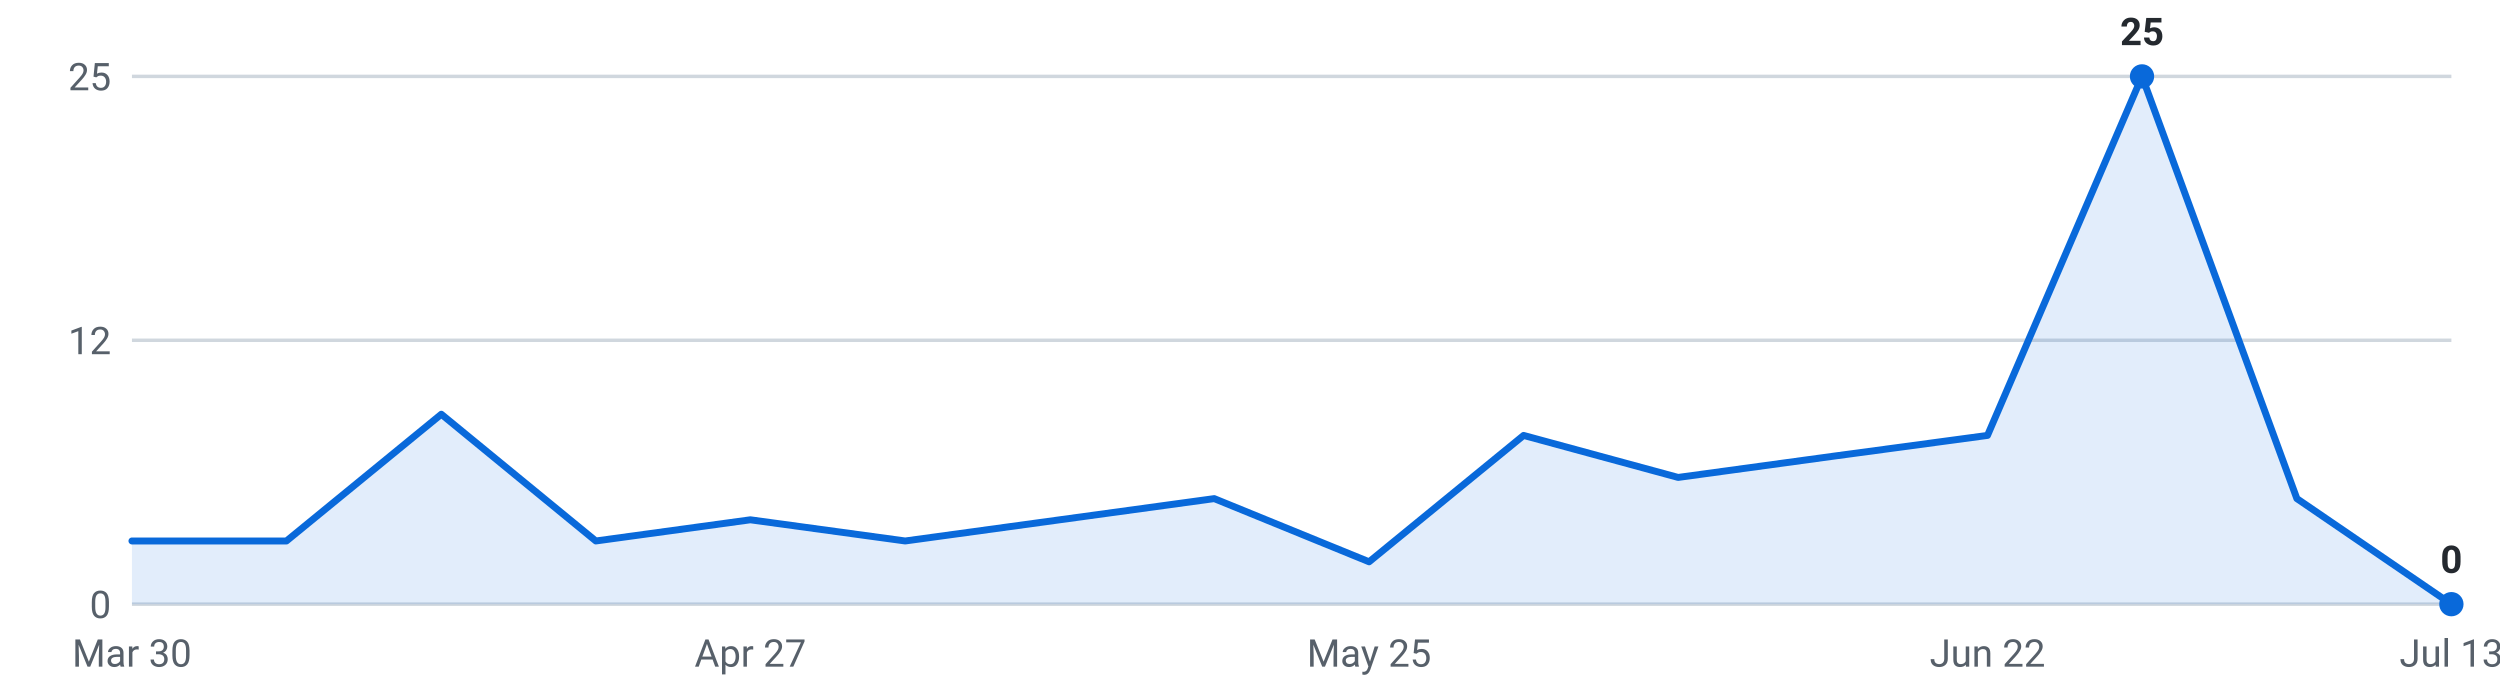
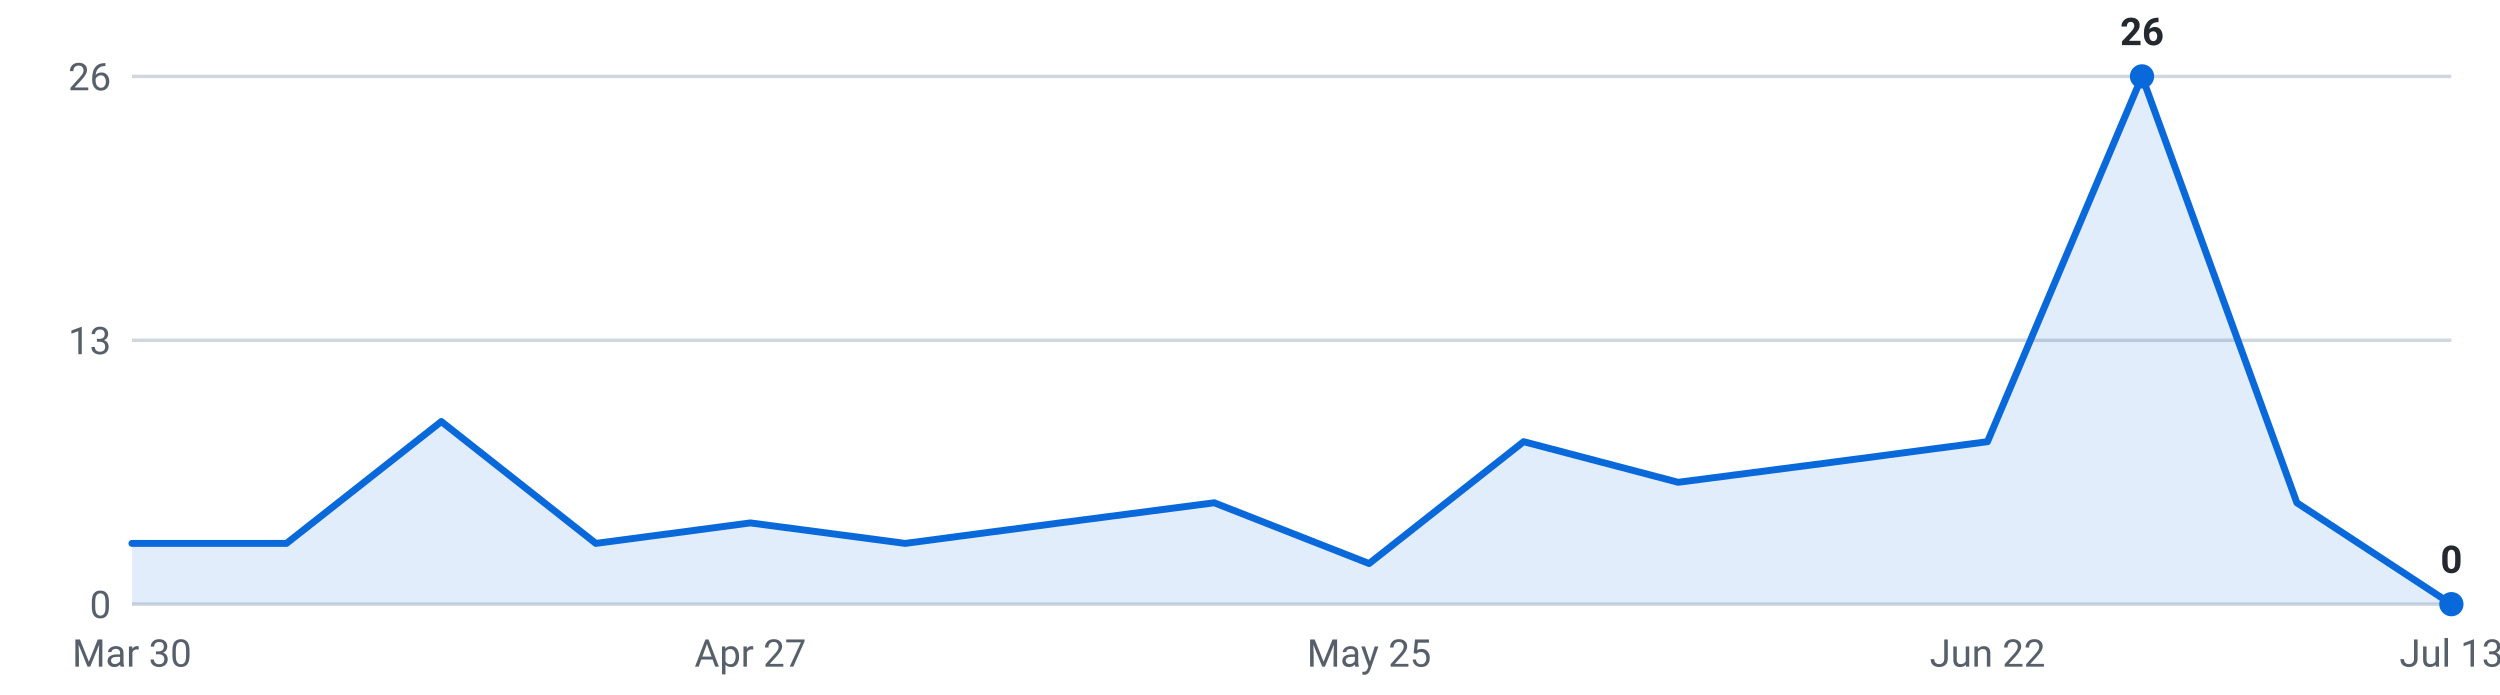
<svg xmlns="http://www.w3.org/2000/svg" viewBox="0 0 720 200" width="720" height="200" role="img" aria-label="Internships posted per week, last 16 weeks">
  <g font-family="-apple-system,Segoe UI,Roboto,sans-serif" font-size="11">
    <line x1="38" y1="174.0" x2="706" y2="174.0" stroke="#d0d7de" stroke-width="1" />
    <text x="32" y="178.0" text-anchor="end" fill="#57606a">0</text>
    <line x1="38" y1="98.0" x2="706" y2="98.0" stroke="#d0d7de" stroke-width="1" />
-     <text x="32" y="102.0" text-anchor="end" fill="#57606a">12</text>
+     <text x="32" y="102.0" text-anchor="end" fill="#57606a">13</text>
    <line x1="38" y1="22.0" x2="706" y2="22.0" stroke="#d0d7de" stroke-width="1" />
-     <text x="32" y="26.0" text-anchor="end" fill="#57606a">25</text>
-     <path d="M38.0,174 L38.0,155.8 L82.5,155.8 L127.1,119.3 L171.6,155.8 L216.1,149.7 L260.7,155.8 L305.2,149.7 L349.7,143.6 L394.3,161.8 L438.8,125.4 L483.3,137.5 L527.9,131.4 L572.4,125.4 L616.9,22.0 L661.5,143.6 L706.0,174.0 L706.0,174 Z" fill="#0969da" fill-opacity="0.12" />
-     <polyline points="38.0,155.8 82.5,155.8 127.1,119.3 171.6,155.8 216.1,149.7 260.7,155.8 305.2,149.7 349.7,143.6 394.3,161.8 438.8,125.4 483.3,137.5 527.9,131.4 572.4,125.4 616.9,22.0 661.5,143.6 706.0,174.0" fill="none" stroke="#0969da" stroke-width="2" stroke-linejoin="round" stroke-linecap="round" />
+     <text x="32" y="26.0" text-anchor="end" fill="#57606a">26</text>
+     <path d="M38.0,174 L38.0,156.5 L82.5,156.5 L127.1,121.4 L171.6,156.5 L216.1,150.6 L260.7,156.5 L305.2,150.6 L349.7,144.8 L394.3,162.3 L438.8,127.2 L483.3,138.9 L527.9,133.1 L572.4,127.2 L616.9,22.0 L661.5,144.8 L706.0,174.0 L706.0,174 Z" fill="#0969da" fill-opacity="0.12" />
+     <polyline points="38.0,156.5 82.5,156.5 127.1,121.4 171.6,156.5 216.1,150.6 260.7,156.5 305.2,150.6 349.7,144.8 394.3,162.3 438.8,127.2 483.3,138.9 527.9,133.1 572.4,127.2 616.9,22.0 661.5,144.8 706.0,174.0" fill="none" stroke="#0969da" stroke-width="2" stroke-linejoin="round" stroke-linecap="round" />
    <circle cx="616.9" cy="22.0" r="3.5" fill="#0969da" />
-     <text x="616.9" y="13.0" text-anchor="middle" fill="#24292f" font-weight="600">25</text>
+     <text x="616.9" y="13.0" text-anchor="middle" fill="#24292f" font-weight="600">26</text>
    <circle cx="706.0" cy="174.0" r="3.5" fill="#0969da" />
    <text x="706.0" y="165.0" text-anchor="middle" fill="#24292f" font-weight="600">0</text>
    <text x="38.0" y="192" text-anchor="middle" fill="#57606a">Mar 30</text>
    <text x="216.1" y="192" text-anchor="middle" fill="#57606a">Apr 27</text>
    <text x="394.3" y="192" text-anchor="middle" fill="#57606a">May 25</text>
    <text x="572.4" y="192" text-anchor="middle" fill="#57606a">Jun 22</text>
    <text x="706.0" y="192" text-anchor="middle" fill="#57606a">Jul 13</text>
  </g>
</svg>
